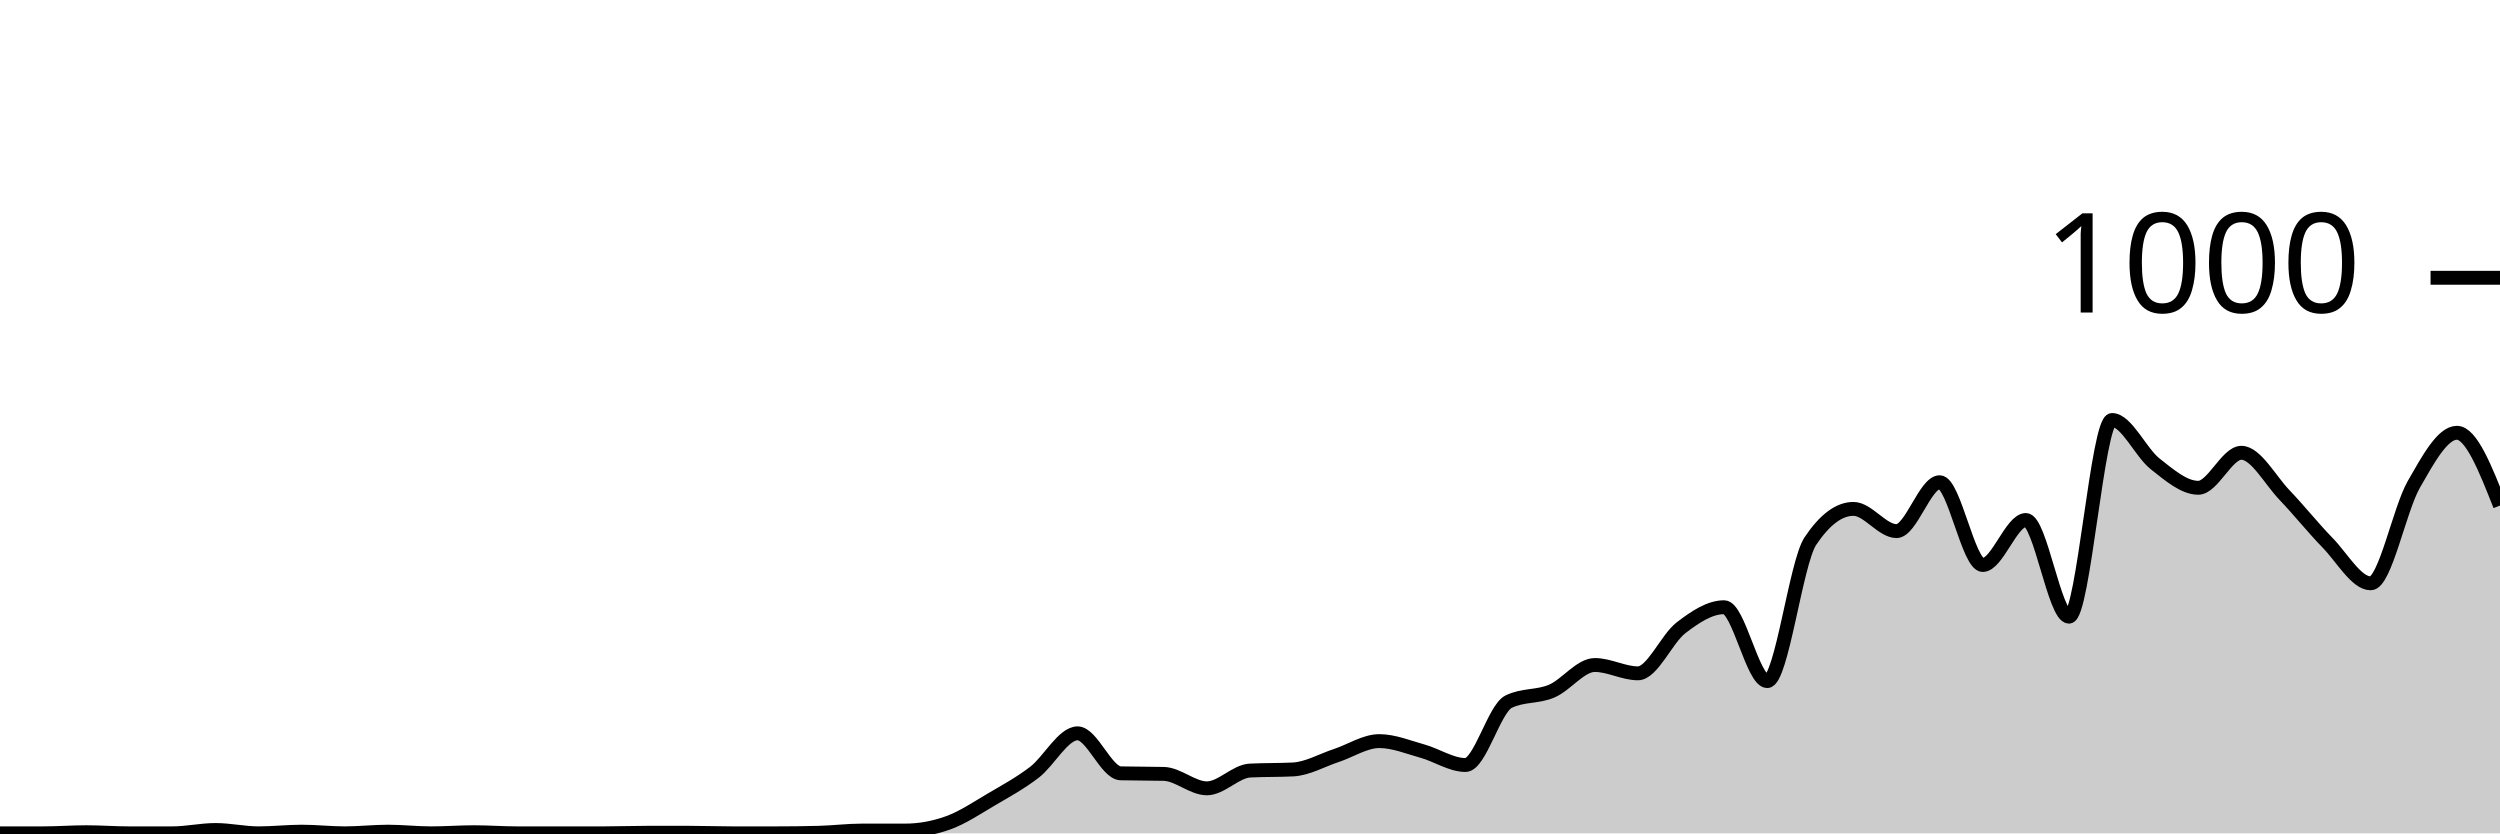
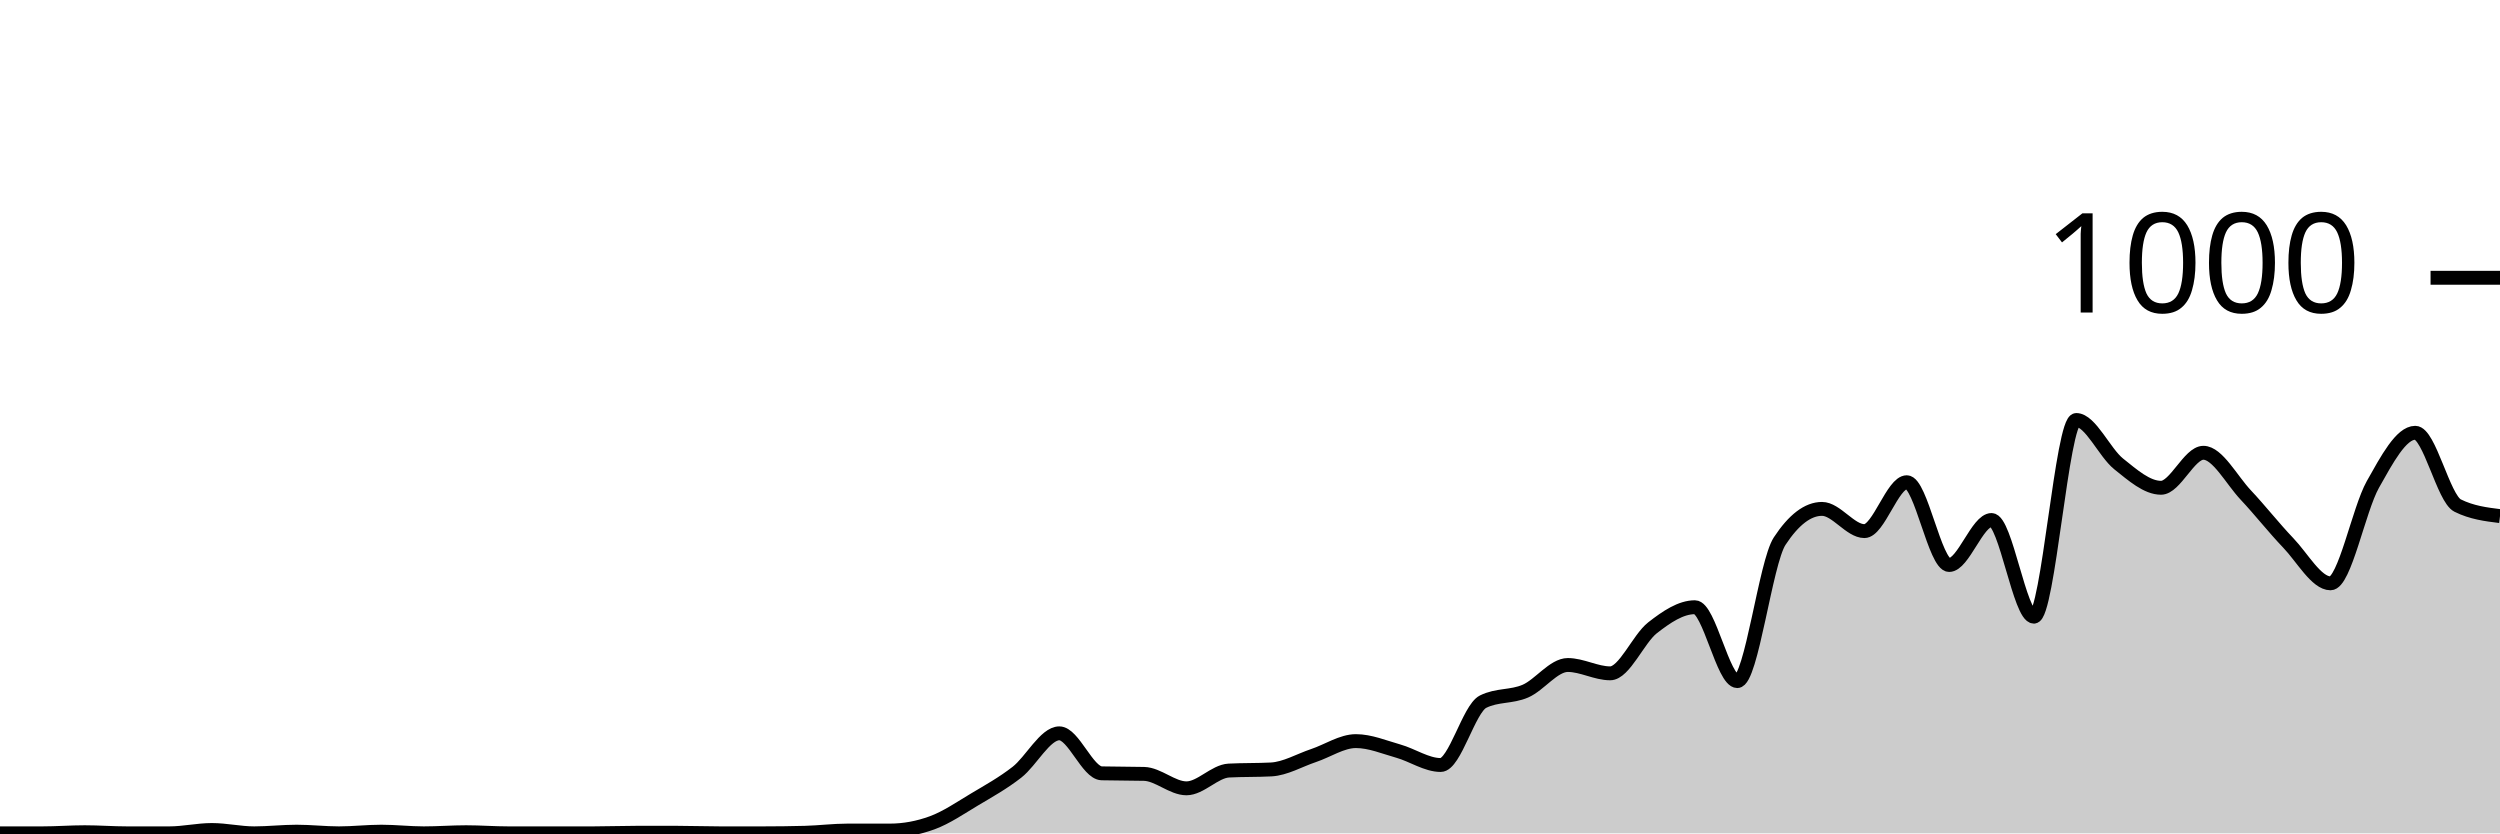
<svg xmlns="http://www.w3.org/2000/svg" viewBox="0 0 180 60">
  <g transform="translate(0,20)">
-     <path class="area" fill="rgba(0, 0, 0, 0.2)" d="M0,40C1.034,40,2.069,40,3.103,40C4.138,40,5.172,39.92,6.207,39.92C7.241,39.92,8.276,40,9.31,40C10.345,40,11.379,40,12.414,40C13.448,40,14.483,39.76,15.517,39.76C16.552,39.76,17.586,40,18.621,40C19.655,40,20.69,39.88,21.724,39.88C22.759,39.88,23.793,40,24.828,40C25.862,40,26.897,39.88,27.931,39.88C28.966,39.88,30,40,31.034,40C32.069,40,33.103,39.92,34.138,39.92C35.172,39.92,36.207,40,37.241,40C38.276,40,39.31,40,40.345,40C41.379,40,42.414,40,43.448,40C44.483,40,45.517,39.96,46.552,39.96C47.586,39.96,48.621,39.96,49.655,39.96C50.69,39.96,51.724,40,52.759,40C53.793,40,54.828,40,55.862,40C56.897,40,57.931,39.987,58.966,39.96C60,39.933,61.034,39.8,62.069,39.8C63.103,39.8,64.138,39.8,65.172,39.8C66.207,39.8,67.241,39.613,68.276,39.24C69.31,38.867,70.345,38.167,71.379,37.56C72.414,36.953,73.448,36.393,74.483,35.6C75.517,34.807,76.552,32.8,77.586,32.8C78.621,32.8,79.655,35.653,80.69,35.68C81.724,35.707,82.759,35.693,83.793,35.72C84.828,35.747,85.862,36.76,86.897,36.76C87.931,36.76,88.966,35.533,90,35.48C91.034,35.427,92.069,35.453,93.103,35.4C94.138,35.347,95.172,34.74,96.207,34.4C97.241,34.06,98.276,33.36,99.31,33.36C100.345,33.36,101.379,33.793,102.414,34.08C103.448,34.367,104.483,35.08,105.517,35.08C106.552,35.08,107.586,31.027,108.621,30.52C109.655,30.013,110.69,30.2,111.724,29.76C112.759,29.32,113.793,27.88,114.828,27.88C115.862,27.88,116.897,28.48,117.931,28.48C118.966,28.48,120,25.993,121.034,25.2C122.069,24.407,123.103,23.72,124.138,23.72C125.172,23.72,126.207,29.04,127.241,29.04C128.276,29.04,129.31,20.507,130.345,18.96C131.379,17.413,132.414,16.64,133.448,16.64C134.483,16.64,135.517,18.24,136.552,18.24C137.586,18.24,138.621,14.72,139.655,14.72C140.69,14.72,141.724,20.68,142.759,20.68C143.793,20.68,144.828,17.44,145.862,17.44C146.897,17.44,147.931,24.4,148.966,24.4C150,24.4,151.034,10.24,152.069,10.24C153.103,10.24,154.138,12.587,155.172,13.4C156.207,14.213,157.241,15.12,158.276,15.12C159.31,15.12,160.345,12.6,161.379,12.6C162.414,12.6,163.448,14.56,164.483,15.64C165.517,16.72,166.552,18.02,167.586,19.08C168.621,20.14,169.655,22,170.69,22C171.724,22,172.759,16.687,173.793,14.88C174.828,13.073,175.862,11.16,176.897,11.16C177.931,11.16,178.966,13.78,180,16.4L180,40C178.966,40,177.931,40,176.897,40C175.862,40,174.828,40,173.793,40C172.759,40,171.724,40,170.69,40C169.655,40,168.621,40,167.586,40C166.552,40,165.517,40,164.483,40C163.448,40,162.414,40,161.379,40C160.345,40,159.31,40,158.276,40C157.241,40,156.207,40,155.172,40C154.138,40,153.103,40,152.069,40C151.034,40,150,40,148.966,40C147.931,40,146.897,40,145.862,40C144.828,40,143.793,40,142.759,40C141.724,40,140.69,40,139.655,40C138.621,40,137.586,40,136.552,40C135.517,40,134.483,40,133.448,40C132.414,40,131.379,40,130.345,40C129.31,40,128.276,40,127.241,40C126.207,40,125.172,40,124.138,40C123.103,40,122.069,40,121.034,40C120,40,118.966,40,117.931,40C116.897,40,115.862,40,114.828,40C113.793,40,112.759,40,111.724,40C110.69,40,109.655,40,108.621,40C107.586,40,106.552,40,105.517,40C104.483,40,103.448,40,102.414,40C101.379,40,100.345,40,99.31,40C98.276,40,97.241,40,96.207,40C95.172,40,94.138,40,93.103,40C92.069,40,91.034,40,90,40C88.966,40,87.931,40,86.897,40C85.862,40,84.828,40,83.793,40C82.759,40,81.724,40,80.69,40C79.655,40,78.621,40,77.586,40C76.552,40,75.517,40,74.483,40C73.448,40,72.414,40,71.379,40C70.345,40,69.31,40,68.276,40C67.241,40,66.207,40,65.172,40C64.138,40,63.103,40,62.069,40C61.034,40,60,40,58.966,40C57.931,40,56.897,40,55.862,40C54.828,40,53.793,40,52.759,40C51.724,40,50.69,40,49.655,40C48.621,40,47.586,40,46.552,40C45.517,40,44.483,40,43.448,40C42.414,40,41.379,40,40.345,40C39.31,40,38.276,40,37.241,40C36.207,40,35.172,40,34.138,40C33.103,40,32.069,40,31.034,40C30,40,28.966,40,27.931,40C26.897,40,25.862,40,24.828,40C23.793,40,22.759,40,21.724,40C20.69,40,19.655,40,18.621,40C17.586,40,16.552,40,15.517,40C14.483,40,13.448,40,12.414,40C11.379,40,10.345,40,9.31,40C8.276,40,7.241,40,6.207,40C5.172,40,4.138,40,3.103,40C2.069,40,1.034,40,0,40Z" />
-     <path class="line" stroke="black" fill="none" d="M0,40C1.034,40,2.069,40,3.103,40C4.138,40,5.172,39.92,6.207,39.92C7.241,39.92,8.276,40,9.31,40C10.345,40,11.379,40,12.414,40C13.448,40,14.483,39.76,15.517,39.76C16.552,39.76,17.586,40,18.621,40C19.655,40,20.69,39.88,21.724,39.88C22.759,39.88,23.793,40,24.828,40C25.862,40,26.897,39.88,27.931,39.88C28.966,39.88,30,40,31.034,40C32.069,40,33.103,39.92,34.138,39.92C35.172,39.92,36.207,40,37.241,40C38.276,40,39.31,40,40.345,40C41.379,40,42.414,40,43.448,40C44.483,40,45.517,39.96,46.552,39.96C47.586,39.96,48.621,39.96,49.655,39.96C50.69,39.96,51.724,40,52.759,40C53.793,40,54.828,40,55.862,40C56.897,40,57.931,39.987,58.966,39.96C60,39.933,61.034,39.8,62.069,39.8C63.103,39.8,64.138,39.8,65.172,39.8C66.207,39.8,67.241,39.613,68.276,39.24C69.31,38.867,70.345,38.167,71.379,37.56C72.414,36.953,73.448,36.393,74.483,35.6C75.517,34.807,76.552,32.8,77.586,32.8C78.621,32.8,79.655,35.653,80.69,35.68C81.724,35.707,82.759,35.693,83.793,35.72C84.828,35.747,85.862,36.76,86.897,36.76C87.931,36.76,88.966,35.533,90,35.48C91.034,35.427,92.069,35.453,93.103,35.4C94.138,35.347,95.172,34.74,96.207,34.4C97.241,34.06,98.276,33.36,99.31,33.36C100.345,33.36,101.379,33.793,102.414,34.08C103.448,34.367,104.483,35.08,105.517,35.08C106.552,35.08,107.586,31.027,108.621,30.52C109.655,30.013,110.69,30.2,111.724,29.76C112.759,29.32,113.793,27.88,114.828,27.88C115.862,27.88,116.897,28.48,117.931,28.48C118.966,28.48,120,25.993,121.034,25.2C122.069,24.407,123.103,23.72,124.138,23.72C125.172,23.72,126.207,29.04,127.241,29.04C128.276,29.04,129.31,20.507,130.345,18.96C131.379,17.413,132.414,16.64,133.448,16.64C134.483,16.64,135.517,18.24,136.552,18.24C137.586,18.24,138.621,14.72,139.655,14.72C140.69,14.72,141.724,20.68,142.759,20.68C143.793,20.68,144.828,17.44,145.862,17.44C146.897,17.44,147.931,24.4,148.966,24.4C150,24.4,151.034,10.24,152.069,10.24C153.103,10.24,154.138,12.587,155.172,13.4C156.207,14.213,157.241,15.12,158.276,15.12C159.31,15.12,160.345,12.6,161.379,12.6C162.414,12.6,163.448,14.56,164.483,15.64C165.517,16.72,166.552,18.02,167.586,19.08C168.621,20.14,169.655,22,170.69,22C171.724,22,172.759,16.687,173.793,14.88C174.828,13.073,175.862,11.16,176.897,11.16C177.931,11.16,178.966,13.78,180,16.4" />
+     <path class="area" fill="rgba(0, 0, 0, 0.2)" d="M0,40C1.017,40,2.034,40,3.051,40C4.068,40,5.085,39.92,6.102,39.92C7.119,39.92,8.136,40,9.153,40C10.169,40,11.186,40,12.203,40C13.22,40,14.237,39.76,15.254,39.76C16.271,39.76,17.288,40,18.305,40C19.322,40,20.339,39.88,21.356,39.88C22.373,39.88,23.39,40,24.407,40C25.424,40,26.441,39.88,27.458,39.88C28.475,39.88,29.492,40,30.508,40C31.525,40,32.542,39.92,33.559,39.92C34.576,39.92,35.593,40,36.61,40C37.627,40,38.644,40,39.661,40C40.678,40,41.695,40,42.712,40C43.729,40,44.746,39.96,45.763,39.96C46.78,39.96,47.797,39.96,48.814,39.96C49.831,39.96,50.847,40,51.864,40C52.881,40,53.898,40,54.915,40C55.932,40,56.949,39.987,57.966,39.96C58.983,39.933,60,39.8,61.017,39.8C62.034,39.8,63.051,39.8,64.068,39.8C65.085,39.8,66.102,39.613,67.119,39.24C68.136,38.867,69.153,38.167,70.169,37.56C71.186,36.953,72.203,36.393,73.22,35.6C74.237,34.807,75.254,32.8,76.271,32.8C77.288,32.8,78.305,35.653,79.322,35.68C80.339,35.707,81.356,35.693,82.373,35.72C83.39,35.747,84.407,36.76,85.424,36.76C86.441,36.76,87.458,35.533,88.475,35.48C89.492,35.427,90.508,35.453,91.525,35.4C92.542,35.347,93.559,34.74,94.576,34.4C95.593,34.06,96.61,33.36,97.627,33.36C98.644,33.36,99.661,33.793,100.678,34.08C101.695,34.367,102.712,35.08,103.729,35.08C104.746,35.08,105.763,31.027,106.78,30.52C107.797,30.013,108.814,30.2,109.831,29.76C110.847,29.32,111.864,27.88,112.881,27.88C113.898,27.88,114.915,28.48,115.932,28.48C116.949,28.48,117.966,25.993,118.983,25.2C120,24.407,121.017,23.72,122.034,23.72C123.051,23.72,124.068,29.04,125.085,29.04C126.102,29.04,127.119,20.507,128.136,18.96C129.153,17.413,130.169,16.64,131.186,16.64C132.203,16.64,133.22,18.24,134.237,18.24C135.254,18.24,136.271,14.72,137.288,14.72C138.305,14.72,139.322,20.68,140.339,20.68C141.356,20.68,142.373,17.44,143.39,17.44C144.407,17.44,145.424,24.4,146.441,24.4C147.458,24.4,148.475,10.24,149.492,10.24C150.508,10.24,151.525,12.587,152.542,13.4C153.559,14.213,154.576,15.12,155.593,15.12C156.61,15.12,157.627,12.6,158.644,12.6C159.661,12.6,160.678,14.56,161.695,15.64C162.712,16.72,163.729,18.02,164.746,19.08C165.763,20.14,166.78,22,167.797,22C168.814,22,169.831,16.687,170.847,14.88C171.864,13.073,172.881,11.16,173.898,11.16C174.915,11.16,175.932,15.893,176.949,16.4C177.966,16.907,178.983,17.033,180,17.16L180,40C178.983,40,177.966,40,176.949,40C175.932,40,174.915,40,173.898,40C172.881,40,171.864,40,170.847,40C169.831,40,168.814,40,167.797,40C166.78,40,165.763,40,164.746,40C163.729,40,162.712,40,161.695,40C160.678,40,159.661,40,158.644,40C157.627,40,156.61,40,155.593,40C154.576,40,153.559,40,152.542,40C151.525,40,150.508,40,149.492,40C148.475,40,147.458,40,146.441,40C145.424,40,144.407,40,143.39,40C142.373,40,141.356,40,140.339,40C139.322,40,138.305,40,137.288,40C136.271,40,135.254,40,134.237,40C133.22,40,132.203,40,131.186,40C130.169,40,129.153,40,128.136,40C127.119,40,126.102,40,125.085,40C124.068,40,123.051,40,122.034,40C121.017,40,120,40,118.983,40C117.966,40,116.949,40,115.932,40C114.915,40,113.898,40,112.881,40C111.864,40,110.847,40,109.831,40C108.814,40,107.797,40,106.78,40C105.763,40,104.746,40,103.729,40C102.712,40,101.695,40,100.678,40C99.661,40,98.644,40,97.627,40C96.61,40,95.593,40,94.576,40C93.559,40,92.542,40,91.525,40C90.508,40,89.492,40,88.475,40C87.458,40,86.441,40,85.424,40C84.407,40,83.39,40,82.373,40C81.356,40,80.339,40,79.322,40C78.305,40,77.288,40,76.271,40C75.254,40,74.237,40,73.22,40C72.203,40,71.186,40,70.169,40C69.153,40,68.136,40,67.119,40C66.102,40,65.085,40,64.068,40C63.051,40,62.034,40,61.017,40C60,40,58.983,40,57.966,40C56.949,40,55.932,40,54.915,40C53.898,40,52.881,40,51.864,40C50.847,40,49.831,40,48.814,40C47.797,40,46.78,40,45.763,40C44.746,40,43.729,40,42.712,40C41.695,40,40.678,40,39.661,40C38.644,40,37.627,40,36.61,40C35.593,40,34.576,40,33.559,40C32.542,40,31.525,40,30.508,40C29.492,40,28.475,40,27.458,40C26.441,40,25.424,40,24.407,40C23.39,40,22.373,40,21.356,40C20.339,40,19.322,40,18.305,40C17.288,40,16.271,40,15.254,40C14.237,40,13.22,40,12.203,40C11.186,40,10.169,40,9.153,40C8.136,40,7.119,40,6.102,40C5.085,40,4.068,40,3.051,40C2.034,40,1.017,40,0,40Z" />
+     <path class="line" stroke="black" fill="none" d="M0,40C1.017,40,2.034,40,3.051,40C4.068,40,5.085,39.92,6.102,39.92C7.119,39.92,8.136,40,9.153,40C10.169,40,11.186,40,12.203,40C13.22,40,14.237,39.76,15.254,39.76C16.271,39.76,17.288,40,18.305,40C19.322,40,20.339,39.88,21.356,39.88C22.373,39.88,23.39,40,24.407,40C25.424,40,26.441,39.88,27.458,39.88C28.475,39.88,29.492,40,30.508,40C31.525,40,32.542,39.92,33.559,39.92C34.576,39.92,35.593,40,36.61,40C37.627,40,38.644,40,39.661,40C40.678,40,41.695,40,42.712,40C43.729,40,44.746,39.96,45.763,39.96C46.78,39.96,47.797,39.96,48.814,39.96C49.831,39.96,50.847,40,51.864,40C52.881,40,53.898,40,54.915,40C55.932,40,56.949,39.987,57.966,39.96C58.983,39.933,60,39.8,61.017,39.8C62.034,39.8,63.051,39.8,64.068,39.8C65.085,39.8,66.102,39.613,67.119,39.24C68.136,38.867,69.153,38.167,70.169,37.56C71.186,36.953,72.203,36.393,73.22,35.6C74.237,34.807,75.254,32.8,76.271,32.8C77.288,32.8,78.305,35.653,79.322,35.68C80.339,35.707,81.356,35.693,82.373,35.72C83.39,35.747,84.407,36.76,85.424,36.76C86.441,36.76,87.458,35.533,88.475,35.48C89.492,35.427,90.508,35.453,91.525,35.4C92.542,35.347,93.559,34.74,94.576,34.4C95.593,34.06,96.61,33.36,97.627,33.36C98.644,33.36,99.661,33.793,100.678,34.08C101.695,34.367,102.712,35.08,103.729,35.08C104.746,35.08,105.763,31.027,106.78,30.52C107.797,30.013,108.814,30.2,109.831,29.76C110.847,29.32,111.864,27.88,112.881,27.88C113.898,27.88,114.915,28.48,115.932,28.48C116.949,28.48,117.966,25.993,118.983,25.2C120,24.407,121.017,23.72,122.034,23.72C123.051,23.72,124.068,29.04,125.085,29.04C126.102,29.04,127.119,20.507,128.136,18.96C129.153,17.413,130.169,16.64,131.186,16.64C132.203,16.64,133.22,18.24,134.237,18.24C135.254,18.24,136.271,14.72,137.288,14.72C138.305,14.72,139.322,20.68,140.339,20.68C141.356,20.68,142.373,17.44,143.39,17.44C144.407,17.44,145.424,24.4,146.441,24.4C147.458,24.4,148.475,10.24,149.492,10.24C150.508,10.24,151.525,12.587,152.542,13.4C153.559,14.213,154.576,15.12,155.593,15.12C156.61,15.12,157.627,12.6,158.644,12.6C159.661,12.6,160.678,14.56,161.695,15.64C162.712,16.72,163.729,18.02,164.746,19.08C165.763,20.14,166.78,22,167.797,22C168.814,22,169.831,16.687,170.847,14.88C171.864,13.073,172.881,11.16,173.898,11.16C174.915,11.16,175.932,15.893,176.949,16.4C177.966,16.907,178.983,17.033,180,17.16" />
    <path class="axis-ceiling" stroke-width="1" stroke="black" fill="none" d="M175,0L180,0" />
    <text class="axis-ceiling-label" font-family="sans-serif" text-anchor="end" font-size="10px" x="170" y="2.5">1000</text>
  </g>
</svg>
